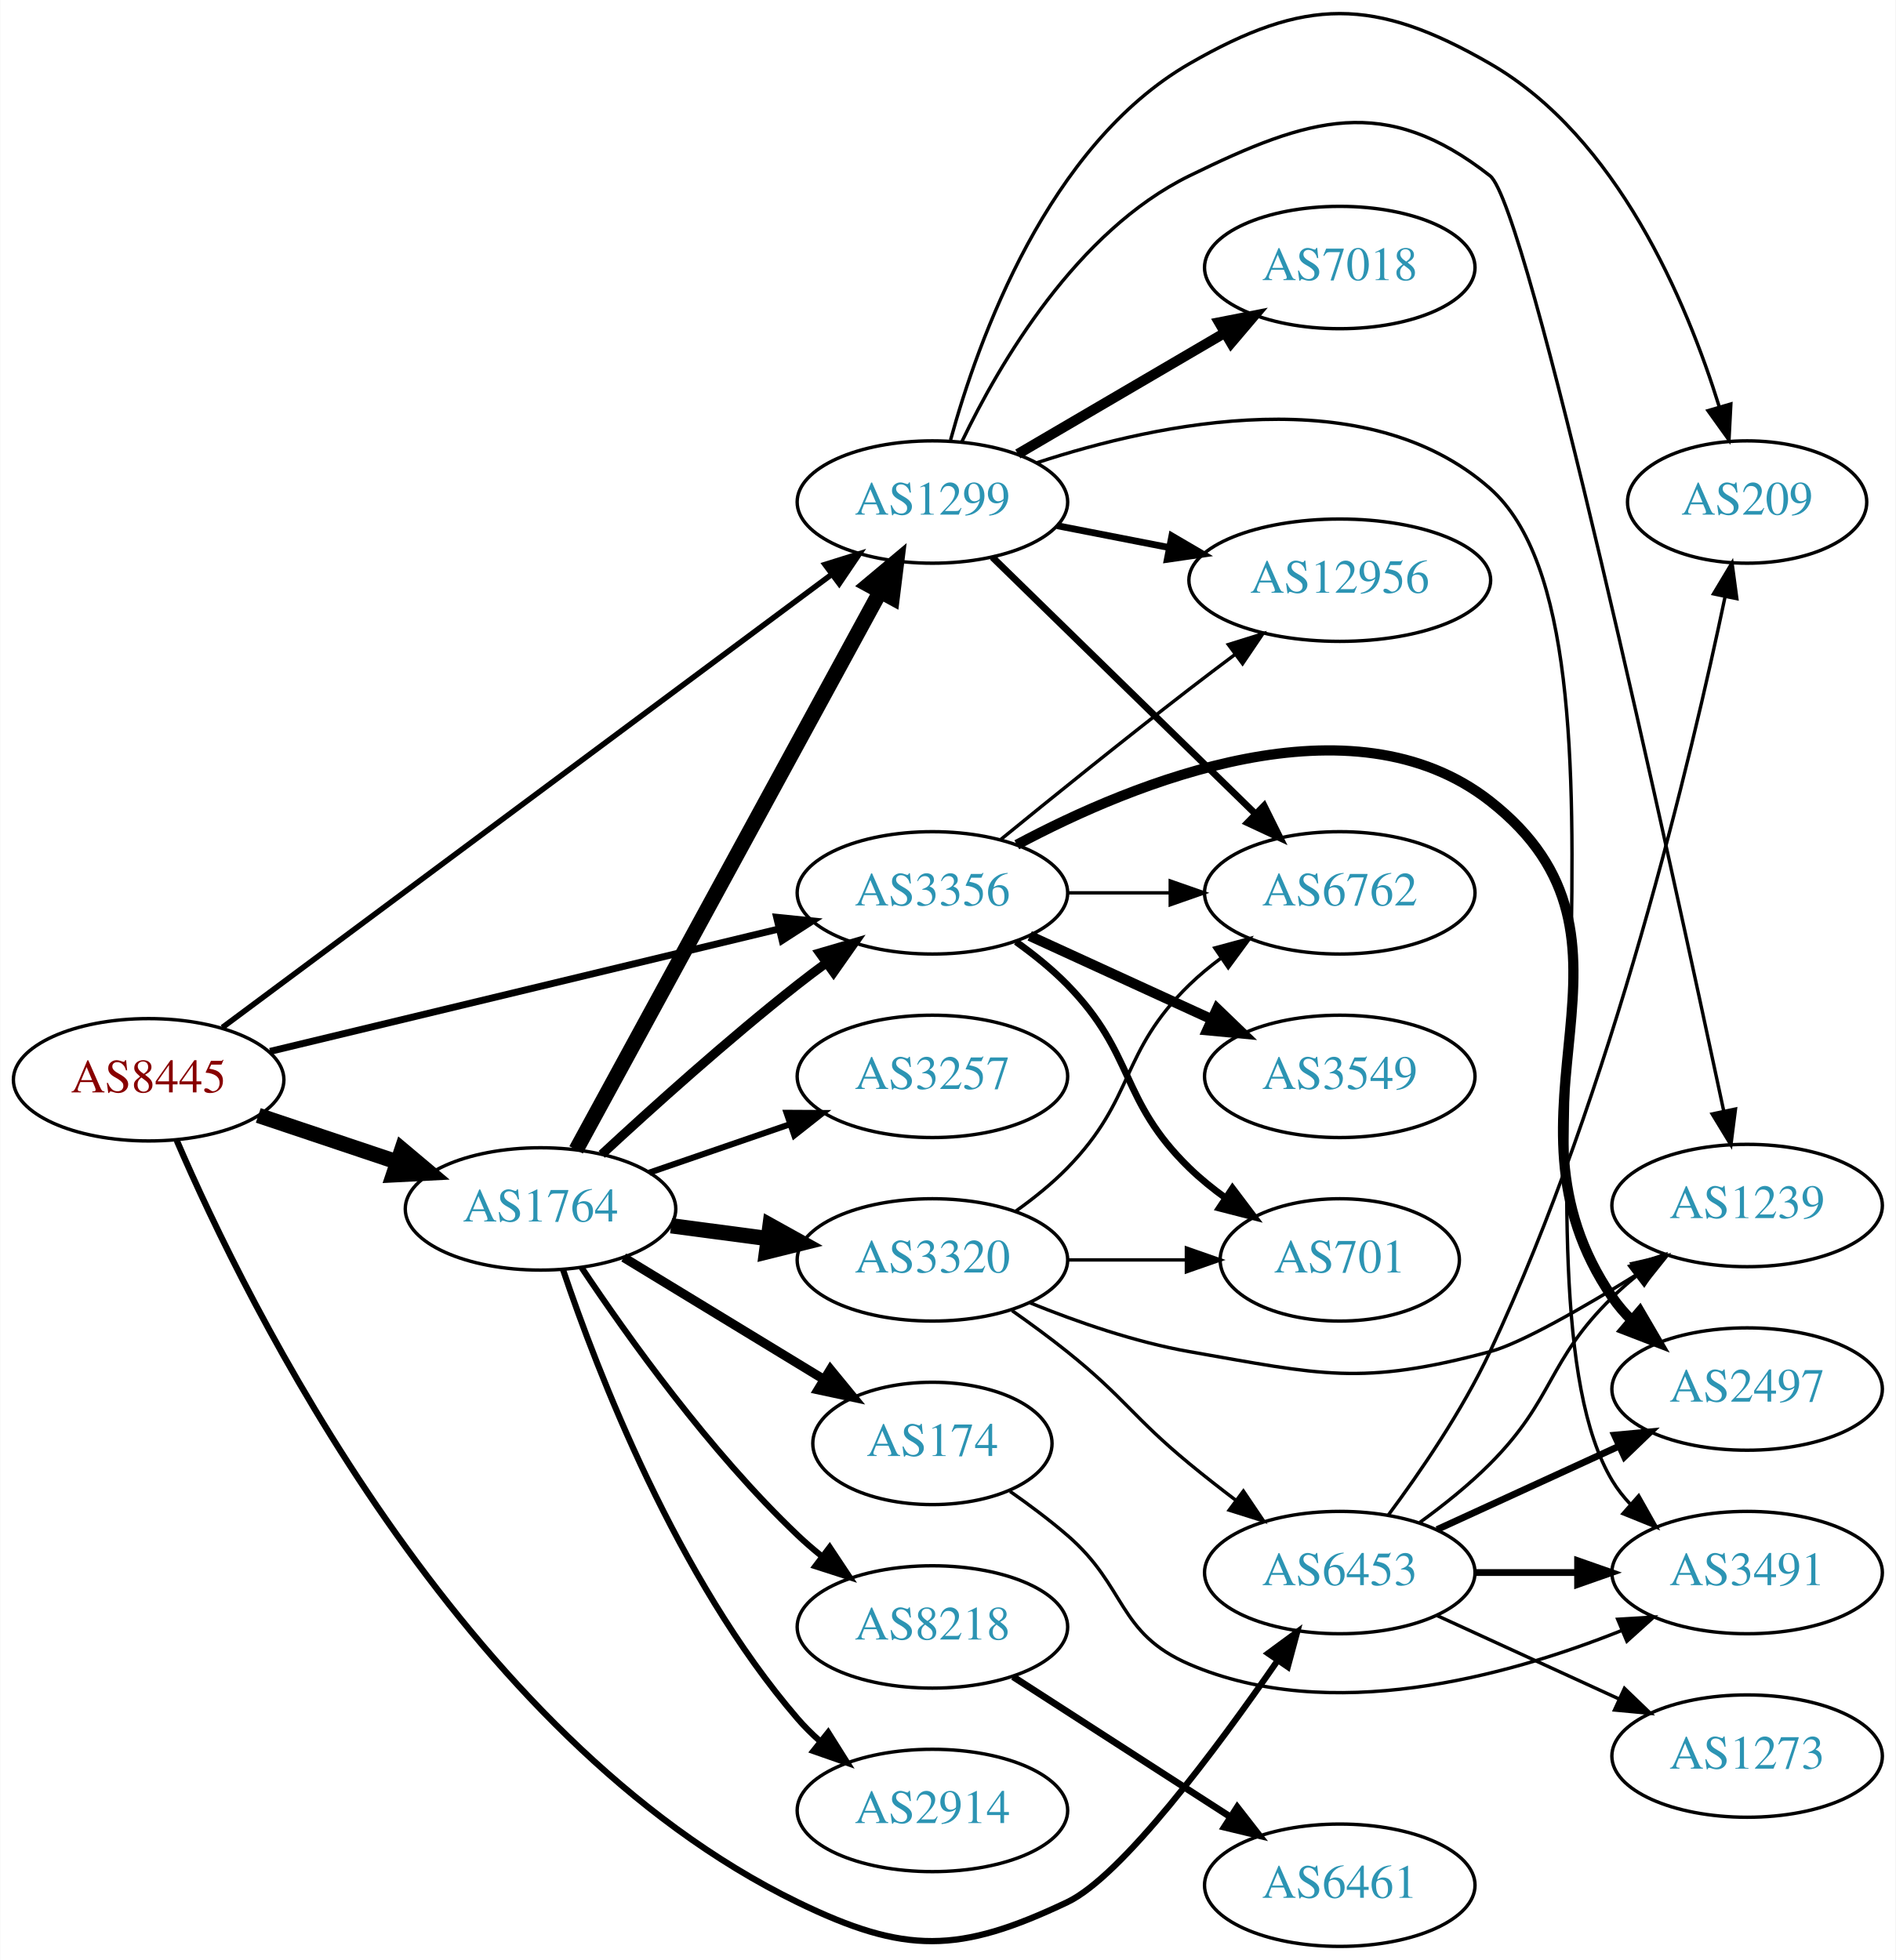
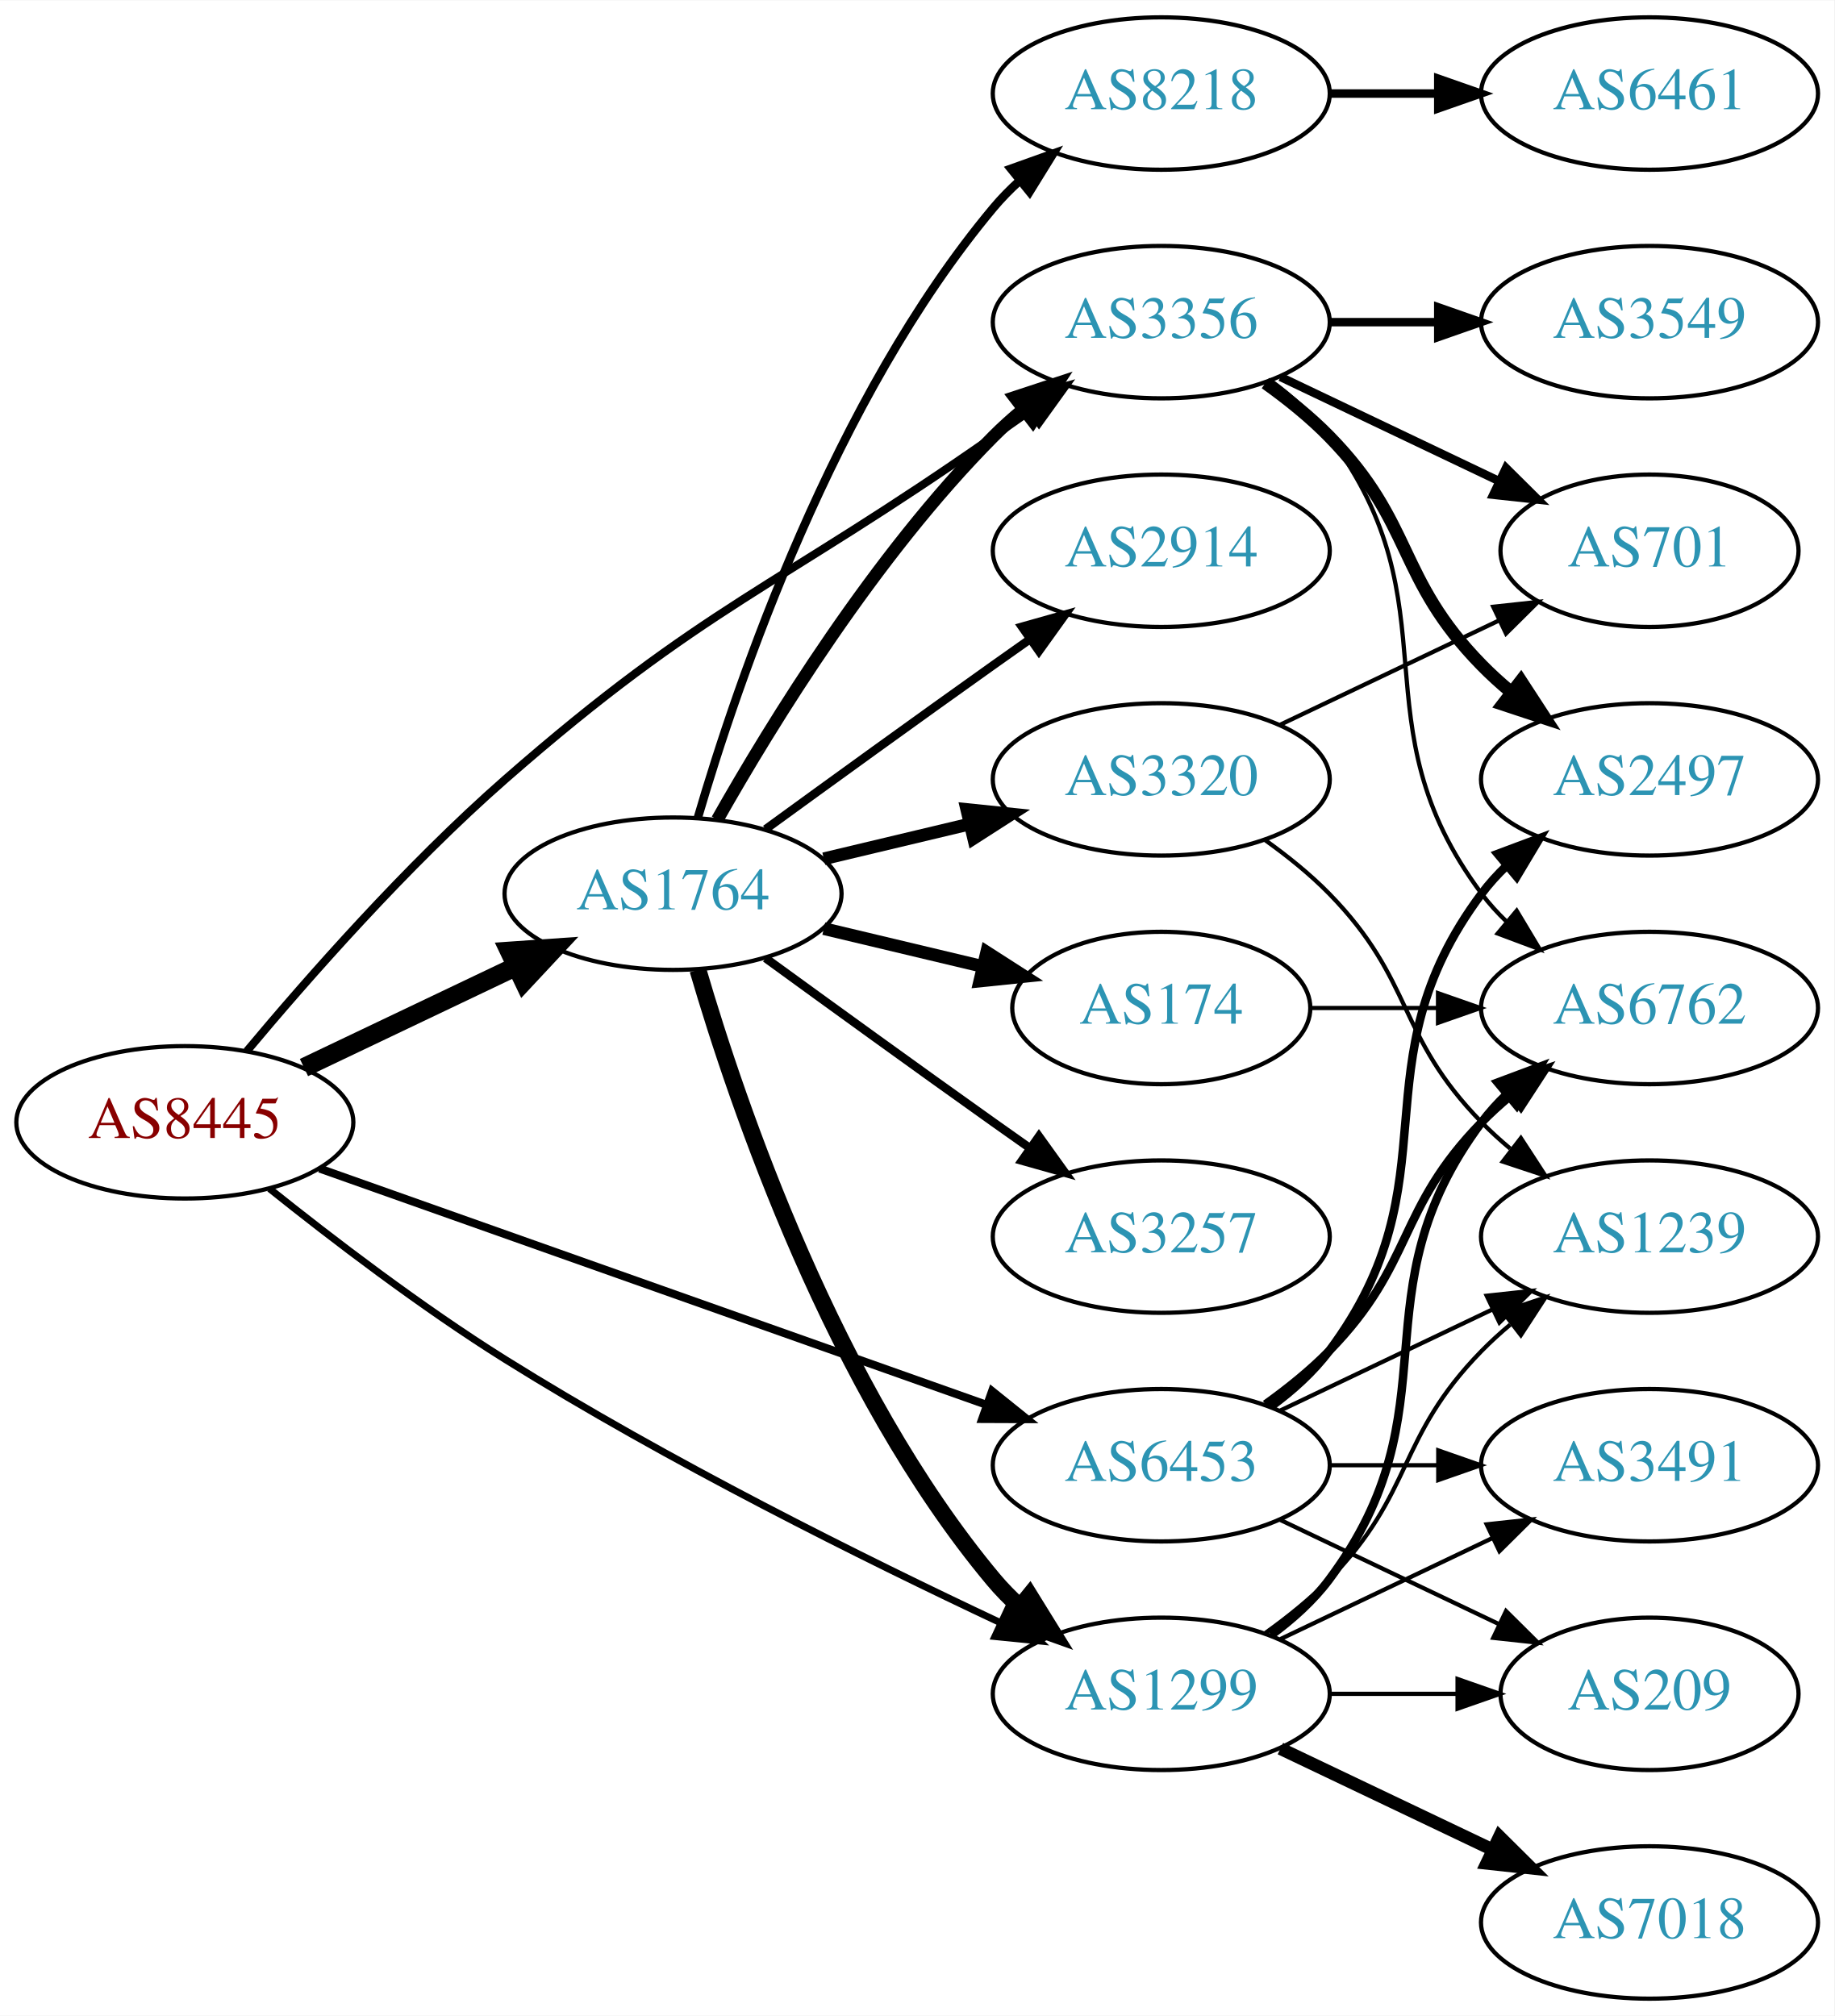
- <svg xmlns="http://www.w3.org/2000/svg" xmlns:xlink="http://www.w3.org/1999/xlink" width="558pt" height="577pt" viewBox="0.00 0.00 557.56 576.72">
-   <g id="graph0" class="graph" transform="scale(1 1) rotate(0) translate(4 572.72)">
-     <polygon fill="white" stroke="none" points="-4,4 -4,-572.72 553.564,-572.72 553.564,4 -4,4" />
+ <svg xmlns="http://www.w3.org/2000/svg" xmlns:xlink="http://www.w3.org/1999/xlink" width="433pt" height="476pt" viewBox="0.00 0.00 433.17 476.00">
+   <g id="graph0" class="graph" transform="scale(1 1) rotate(0) translate(4 472)">
+     <polygon fill="white" stroke="none" points="-4,4 -4,-472 429.172,-472 429.172,4 -4,4" />
    <g id="node1" class="node">
      <g id="a_node1">
        <a xlink:href="/asn/8445" xlink:title="AS8445 ~ SALZBURG-AG-AS [AT]">
-           <ellipse fill="#ffffff" stroke="black" cx="39.647" cy="-255" rx="39.794" ry="18" />
-           <text text-anchor="middle" x="39.647" y="-251.3" font-family="Times,serif" font-size="14.00" fill="#880000">AS8445</text>
+           <ellipse fill="#ffffff" stroke="black" cx="39.647" cy="-207" rx="39.794" ry="18" />
+           <text text-anchor="middle" x="39.647" y="-203.3" font-family="Times,serif" font-size="14.00" fill="#880000">AS8445</text>
        </a>
      </g>
    </g>
    <g id="node2" class="node">
      <g id="a_node2">
        <a xlink:href="/asn/1299" xlink:title="AS1299 ~ Telia Carrier [EU]">
-           <ellipse fill="#ffffff" stroke="black" cx="270.232" cy="-425" rx="39.794" ry="18" />
-           <text text-anchor="middle" x="270.232" y="-421.3" font-family="Times,serif" font-size="14.00" fill="#2c94b3">AS1299</text>
+           <ellipse fill="#ffffff" stroke="black" cx="270.232" cy="-72" rx="39.794" ry="18" />
+           <text text-anchor="middle" x="270.232" y="-68.3" font-family="Times,serif" font-size="14.00" fill="#2c94b3">AS1299</text>
        </a>
      </g>
    </g>
    <g id="edge1" class="edge">
-       <path fill="none" stroke="black" stroke-width="1.636" d="M61.335,-270.386C102.305,-300.856 193.831,-368.924 240.571,-403.685" />
-       <polygon fill="black" stroke="black" stroke-width="1.636" points="238.642,-406.612 248.755,-409.771 242.82,-400.995 238.642,-406.612" />
+       <path fill="none" stroke="black" stroke-width="1.658" d="M59.65,-191.326C74.367,-179.543 95.513,-163.37 115.293,-151 153.723,-126.966 200.331,-103.818 232.125,-88.862" />
+       <polygon fill="black" stroke="black" stroke-width="1.658" points="233.909,-91.892 241.491,-84.492 230.949,-85.549 233.909,-91.892" />
    </g>
    <g id="node3" class="node">
      <g id="a_node3">
        <a xlink:href="/asn/1764" xlink:title="AS1764 ~ NEXTLAYER-AS [AT]">
-           <ellipse fill="#ffffff" stroke="black" cx="154.939" cy="-217" rx="39.794" ry="18" />
-           <text text-anchor="middle" x="154.939" y="-213.3" font-family="Times,serif" font-size="14.00" fill="#2c94b3">AS1764</text>
+           <ellipse fill="#ffffff" stroke="black" cx="154.939" cy="-261" rx="39.794" ry="18" />
+           <text text-anchor="middle" x="154.939" y="-257.3" font-family="Times,serif" font-size="14.00" fill="#2c94b3">AS1764</text>
        </a>
      </g>
    </g>
    <g id="edge2" class="edge">
-       <path fill="none" stroke="black" stroke-width="4.5" d="M71.904,-244.516C84.553,-240.273 99.332,-235.316 112.833,-230.788" />
-       <polygon fill="black" stroke="black" stroke-width="4.5" points="114.162,-234.495 122.39,-227.582 111.657,-227.029 114.162,-234.495" />
+       <path fill="none" stroke="black" stroke-width="4.5" d="M67.783,-219.934C82.777,-227.081 101.598,-236.052 117.821,-243.785" />
+       <polygon fill="black" stroke="black" stroke-width="4.5" points="116.303,-247.423 127.024,-248.171 119.692,-240.314 116.303,-247.423" />
    </g>
    <g id="node4" class="node">
      <g id="a_node4">
        <a xlink:href="/asn/3356" xlink:title="AS3356 ~ Level 3 Parent, LLC [US]">
-           <ellipse fill="#ffffff" stroke="black" cx="270.232" cy="-310" rx="39.794" ry="18" />
-           <text text-anchor="middle" x="270.232" y="-306.3" font-family="Times,serif" font-size="14.00" fill="#2c94b3">AS3356</text>
+           <ellipse fill="#ffffff" stroke="black" cx="270.232" cy="-396" rx="39.794" ry="18" />
+           <text text-anchor="middle" x="270.232" y="-392.3" font-family="Times,serif" font-size="14.00" fill="#2c94b3">AS3356</text>
        </a>
      </g>
    </g>
    <g id="edge3" class="edge">
-       <path fill="none" stroke="black" stroke-width="2.045" d="M75.364,-263.353C115.455,-273 181.478,-288.885 225.159,-299.396" />
-       <polygon fill="black" stroke="black" stroke-width="2.045" points="224.396,-302.812 234.937,-301.748 226.034,-296.006 224.396,-302.812" />
+       <path fill="none" stroke="black" stroke-width="1.895" d="M54.287,-223.804C68.579,-240.907 92.132,-267.714 115.293,-288 162.402,-329.261 179.297,-333.067 230.586,-369 233.42,-370.986 236.372,-373.052 239.326,-375.118" />
+       <polygon fill="black" stroke="black" stroke-width="1.895" points="237.358,-378.012 247.559,-380.873 241.368,-372.275 237.358,-378.012" />
    </g>
    <g id="node5" class="node">
      <g id="a_node5">
        <a xlink:href="/asn/6453" xlink:title="AS6453 ~ TATA COMMUNICATIONS (AMERICA) INC [US]">
-           <ellipse fill="#ffffff" stroke="black" cx="390.075" cy="-110" rx="39.794" ry="18" />
-           <text text-anchor="middle" x="390.075" y="-106.3" font-family="Times,serif" font-size="14.00" fill="#2c94b3">AS6453</text>
+           <ellipse fill="#ffffff" stroke="black" cx="270.232" cy="-126" rx="39.794" ry="18" />
+           <text text-anchor="middle" x="270.232" y="-122.3" font-family="Times,serif" font-size="14.00" fill="#2c94b3">AS6453</text>
        </a>
      </g>
    </g>
    <g id="edge4" class="edge">
-       <path fill="none" stroke="black" stroke-width="1.841" d="M47.931,-237.111C68.339,-189.736 131.164,-61.355 230.586,-13 262.278,2.414 278.04,2.108 309.879,-13 325.937,-20.62 353.792,-58.08 371.822,-84.151" />
-       <polygon fill="black" stroke="black" stroke-width="1.841" points="368.995,-86.218 377.529,-92.497 374.773,-82.266 368.995,-86.218" />
+       <path fill="none" stroke="black" stroke-width="1.895" d="M71.475,-196.076C112.233,-181.633 184.129,-156.157 229.09,-140.225" />
+       <polygon fill="black" stroke="black" stroke-width="1.895" points="230.272,-143.519 238.529,-136.88 227.934,-136.921 230.272,-143.519" />
    </g>
    <g id="node6" class="node">
      <g id="a_node6">
-         <a xlink:href="/asn/7018" xlink:title="AS7018 ~ AT&amp;T Services, Inc. [US]">
-           <ellipse fill="#ffffff" stroke="black" cx="390.075" cy="-494" rx="39.794" ry="18" />
-           <text text-anchor="middle" x="390.075" y="-490.3" font-family="Times,serif" font-size="14.00" fill="#2c94b3">AS7018</text>
+         <a xlink:href="/asn/6762" xlink:title="AS6762 ~ TELECOM ITALIA SPARKLE S.p.A. [IT]">
+           <ellipse fill="#ffffff" stroke="black" cx="385.525" cy="-234" rx="39.794" ry="18" />
+           <text text-anchor="middle" x="385.525" y="-230.3" font-family="Times,serif" font-size="14.00" fill="#2c94b3">AS6762</text>
        </a>
      </g>
    </g>
    <g id="edge5" class="edge">
-       <path fill="none" stroke="black" stroke-width="3" d="M295.364,-439.13C312.919,-449.409 336.894,-463.447 356.199,-474.75" />
-       <polygon fill="black" stroke="black" stroke-width="3" points="354.578,-477.857 364.976,-479.889 358.115,-471.816 354.578,-477.857" />
+       <path fill="none" stroke="black" stroke-width="2" d="M296.163,-85.882C301.239,-89.611 306.157,-94.016 309.879,-99 340.15,-139.542 315.607,-166.458 345.879,-207 347.623,-209.336 349.631,-211.545 351.794,-213.617" />
+       <polygon fill="black" stroke="black" stroke-width="2" points="349.672,-216.405 359.595,-220.118 354.154,-211.027 349.672,-216.405" />
    </g>
    <g id="node7" class="node">
      <g id="a_node7">
        <a xlink:href="/asn/1239" xlink:title="AS1239 ~ Sprint [US]">
-           <ellipse fill="#ffffff" stroke="black" cx="509.918" cy="-218" rx="39.794" ry="18" />
-           <text text-anchor="middle" x="509.918" y="-214.3" font-family="Times,serif" font-size="14.00" fill="#2c94b3">AS1239</text>
+           <ellipse fill="#ffffff" stroke="black" cx="385.525" cy="-180" rx="39.794" ry="18" />
+           <text text-anchor="middle" x="385.525" y="-176.3" font-family="Times,serif" font-size="14.00" fill="#2c94b3">AS1239</text>
        </a>
      </g>
    </g>
    <g id="edge6" class="edge">
-       <path fill="none" stroke="black" d="M278.955,-442.875C289.995,-465.866 312.69,-504.765 345.879,-521 381.168,-538.262 403.348,-545.23 434.271,-521 445.322,-512.341 487.425,-319.014 503.042,-245.779" />
-       <polygon fill="black" stroke="black" points="506.49,-246.391 505.147,-235.881 499.643,-244.934 506.49,-246.391" />
+       <path fill="none" stroke="black" d="M294.826,-86.389C300.082,-90.148 305.414,-94.437 309.879,-99 330.051,-119.617 325.706,-132.383 345.879,-153 347.972,-155.139 350.255,-157.218 352.632,-159.21" />
+       <polygon fill="black" stroke="black" points="350.875,-162.275 360.931,-165.611 355.15,-156.732 350.875,-162.275" />
    </g>
    <g id="node8" class="node">
      <g id="a_node8">
-         <a xlink:href="/asn/6762" xlink:title="AS6762 ~ TELECOM ITALIA SPARKLE S.p.A. [IT]">
-           <ellipse fill="#ffffff" stroke="black" cx="390.075" cy="-310" rx="39.794" ry="18" />
-           <text text-anchor="middle" x="390.075" y="-306.3" font-family="Times,serif" font-size="14.00" fill="#2c94b3">AS6762</text>
+         <a xlink:href="/asn/7018" xlink:title="AS7018 ~ AT&amp;T Services, Inc. [US]">
+           <ellipse fill="#ffffff" stroke="black" cx="385.525" cy="-18" rx="39.794" ry="18" />
+           <text text-anchor="middle" x="385.525" y="-14.3" font-family="Times,serif" font-size="14.00" fill="#2c94b3">AS7018</text>
        </a>
      </g>
    </g>
    <g id="edge7" class="edge">
-       <path fill="none" stroke="black" stroke-width="2" d="M287.866,-408.767C308.045,-389.076 342.207,-355.737 365.195,-333.304" />
-       <polygon fill="black" stroke="black" stroke-width="2" points="367.813,-335.639 372.526,-326.15 362.924,-330.63 367.813,-335.639" />
+       <path fill="none" stroke="black" stroke-width="3" d="M298.369,-59.066C313.363,-51.919 332.184,-42.948 348.407,-35.215" />
+       <polygon fill="black" stroke="black" stroke-width="3" points="350.089,-38.291 357.61,-30.829 347.077,-31.972 350.089,-38.291" />
    </g>
    <g id="node9" class="node">
      <g id="a_node9">
-         <a xlink:href="/asn/12956" xlink:title="AS12956 ~ TELXIUS [ES]">
-           <ellipse fill="#ffffff" stroke="black" cx="390.075" cy="-402" rx="44.393" ry="18" />
-           <text text-anchor="middle" x="390.075" y="-398.3" font-family="Times,serif" font-size="14.00" fill="#2c94b3">AS12956</text>
+         <a xlink:href="/asn/3491" xlink:title="AS3491 ~ PCCW Global, Inc. [US]">
+           <ellipse fill="#ffffff" stroke="black" cx="385.525" cy="-126" rx="39.794" ry="18" />
+           <text text-anchor="middle" x="385.525" y="-122.3" font-family="Times,serif" font-size="14.00" fill="#2c94b3">AS3491</text>
        </a>
      </g>
    </g>
    <g id="edge8" class="edge">
-       <path fill="none" stroke="black" stroke-width="2" d="M306.909,-418.037C317.282,-416.012 328.8,-413.764 339.85,-411.608" />
-       <polygon fill="black" stroke="black" stroke-width="2" points="340.675,-415.013 349.82,-409.662 339.334,-408.142 340.675,-415.013" />
+       <path fill="none" stroke="black" d="M298.369,-84.934C313.363,-92.081 332.184,-101.052 348.407,-108.785" />
+       <polygon fill="black" stroke="black" points="347.077,-112.028 357.61,-113.171 350.089,-105.709 347.077,-112.028" />
    </g>
    <g id="node10" class="node">
      <g id="a_node10">
-         <a xlink:href="/asn/3491" xlink:title="AS3491 ~ PCCW Global, Inc. [US]">
-           <ellipse fill="#ffffff" stroke="black" cx="509.918" cy="-110" rx="39.794" ry="18" />
-           <text text-anchor="middle" x="509.918" y="-106.3" font-family="Times,serif" font-size="14.00" fill="#2c94b3">AS3491</text>
+         <a xlink:href="/asn/209" xlink:title="AS209 ~ CenturyLink Communications, LLC [US]">
+           <ellipse fill="#ffffff" stroke="black" cx="385.525" cy="-72" rx="35.194" ry="18" />
+           <text text-anchor="middle" x="385.525" y="-68.3" font-family="Times,serif" font-size="14.00" fill="#2c94b3">AS209</text>
        </a>
      </g>
    </g>
    <g id="edge9" class="edge">
-       <path fill="none" stroke="black" d="M300.906,-436.534C337.086,-448.44 397.895,-461.167 434.271,-429 483.249,-385.69 436.554,-193.016 470.271,-137 471.775,-134.502 473.608,-132.176 475.651,-130.023" />
-       <polygon fill="black" stroke="black" points="478.022,-132.599 483.225,-123.37 473.402,-127.34 478.022,-132.599" />
+       <path fill="none" stroke="black" d="M309.905,-72C319.61,-72 330.101,-72 340.064,-72" />
+       <polygon fill="black" stroke="black" points="340.2,-75.5 350.2,-72 340.2,-68.5 340.2,-75.5" />
+     </g>
+     <g id="edge13" class="edge">
+       <path fill="none" stroke="black" stroke-width="4" d="M160.814,-242.998C170.127,-211.156 192.944,-144.019 230.586,-99 232.456,-96.763 234.554,-94.626 236.781,-92.604" />
+       <polygon fill="black" stroke="black" stroke-width="4" points="239.128,-95.207 244.7,-86.196 234.724,-89.766 239.128,-95.207" />
+     </g>
+     <g id="edge16" class="edge">
+       <path fill="none" stroke="black" stroke-width="3" d="M165.399,-278.49C178.181,-301.096 202.613,-340.886 230.586,-369 232.697,-371.121 234.993,-373.188 237.378,-375.171" />
+       <polygon fill="black" stroke="black" stroke-width="3" points="235.631,-378.242 245.694,-381.556 239.894,-372.69 235.631,-378.242" />
    </g>
    <g id="node11" class="node">
      <g id="a_node11">
-         <a xlink:href="/asn/209" xlink:title="AS209 ~ CenturyLink Communications, LLC [US]">
-           <ellipse fill="#ffffff" stroke="black" cx="509.918" cy="-425" rx="35.194" ry="18" />
-           <text text-anchor="middle" x="509.918" y="-421.3" font-family="Times,serif" font-size="14.00" fill="#2c94b3">AS209</text>
+         <a xlink:href="/asn/3257" xlink:title="AS3257 ~ GTT [DE]">
+           <ellipse fill="#ffffff" stroke="black" cx="270.232" cy="-180" rx="39.794" ry="18" />
+           <text text-anchor="middle" x="270.232" y="-176.3" font-family="Times,serif" font-size="14.00" fill="#2c94b3">AS3257</text>
        </a>
      </g>
    </g>
    <g id="edge10" class="edge">
-       <path fill="none" stroke="black" d="M275.572,-443.268C283.673,-472.753 304.187,-529.957 345.879,-554 379.911,-573.626 400.239,-573.626 434.271,-554 471.728,-532.398 492.091,-484.03 501.716,-453.045" />
-       <polygon fill="black" stroke="black" points="505.128,-453.848 504.578,-443.268 498.41,-451.882 505.128,-453.848" />
-     </g>
-     <g id="edge17" class="edge">
-       <path fill="none" stroke="black" stroke-width="4.5" d="M165.404,-234.376C185.272,-270.853 231.425,-355.588 254.927,-398.736" />
-       <polygon fill="black" stroke="black" stroke-width="4.5" points="251.474,-400.629 259.715,-407.527 258.39,-396.862 251.474,-400.629" />
-     </g>
-     <g id="edge16" class="edge">
-       <path fill="none" stroke="black" stroke-width="2.7" d="M172.953,-233.047C187.779,-246.784 210.062,-266.843 230.586,-283 233.305,-285.141 236.18,-287.311 239.086,-289.442" />
-       <polygon fill="black" stroke="black" stroke-width="2.7" points="237.082,-292.312 247.25,-295.29 241.158,-286.621 237.082,-292.312" />
+       <path fill="none" stroke="black" stroke-width="2" d="M176.788,-245.778C191.722,-234.909 212.335,-219.975 230.586,-207 233.406,-204.995 236.349,-202.915 239.297,-200.841" />
+       <polygon fill="black" stroke="black" stroke-width="2" points="241.344,-203.681 247.522,-195.074 237.325,-197.95 241.344,-203.681" />
    </g>
    <g id="node12" class="node">
      <g id="a_node12">
-         <a xlink:href="/asn/3257" xlink:title="AS3257 ~ GTT [DE]">
-           <ellipse fill="#ffffff" stroke="black" cx="270.232" cy="-256" rx="39.794" ry="18" />
-           <text text-anchor="middle" x="270.232" y="-252.3" font-family="Times,serif" font-size="14.00" fill="#2c94b3">AS3257</text>
+         <a xlink:href="/asn/8218" xlink:title="AS8218 ~ legacy Neotelecoms [FR]">
+           <ellipse fill="#ffffff" stroke="black" cx="270.232" cy="-450" rx="39.794" ry="18" />
+           <text text-anchor="middle" x="270.232" y="-446.3" font-family="Times,serif" font-size="14.00" fill="#2c94b3">AS8218</text>
        </a>
      </g>
    </g>
    <g id="edge11" class="edge">
-       <path fill="none" stroke="black" stroke-width="1.8" d="M186.897,-227.657C199.655,-232.049 214.619,-237.2 228.265,-241.897" />
-       <polygon fill="black" stroke="black" stroke-width="1.8" points="227.324,-245.275 237.918,-245.22 229.602,-238.656 227.324,-245.275" />
+       <path fill="none" stroke="black" stroke-width="2" d="M160.814,-279.002C170.127,-310.844 192.944,-377.981 230.586,-423 232.456,-425.237 234.554,-427.374 236.781,-429.396" />
+       <polygon fill="black" stroke="black" stroke-width="2" points="234.724,-432.234 244.7,-435.804 239.128,-426.793 234.724,-432.234" />
    </g>
    <g id="node13" class="node">
      <g id="a_node13">
-         <a xlink:href="/asn/8218" xlink:title="AS8218 ~ legacy Neotelecoms [FR]">
-           <ellipse fill="#ffffff" stroke="black" cx="270.232" cy="-94" rx="39.794" ry="18" />
-           <text text-anchor="middle" x="270.232" y="-90.3" font-family="Times,serif" font-size="14.00" fill="#2c94b3">AS8218</text>
+         <a xlink:href="/asn/174" xlink:title="AS174 ~ Cogent Communications [US]">
+           <ellipse fill="#ffffff" stroke="black" cx="270.232" cy="-234" rx="35.194" ry="18" />
+           <text text-anchor="middle" x="270.232" y="-230.3" font-family="Times,serif" font-size="14.00" fill="#2c94b3">AS174</text>
        </a>
      </g>
    </g>
    <g id="edge12" class="edge">
-       <path fill="none" stroke="black" stroke-width="1.8" d="M166.981,-199.789C180.474,-179.542 204.72,-145.577 230.586,-121 232.755,-118.939 235.093,-116.915 237.508,-114.961" />
-       <polygon fill="black" stroke="black" stroke-width="1.8" points="240.013,-117.455 245.875,-108.63 235.789,-111.873 240.013,-117.455" />
+       <path fill="none" stroke="black" stroke-width="3" d="M190.547,-252.752C202.341,-249.942 215.646,-246.771 227.913,-243.847" />
+       <polygon fill="black" stroke="black" stroke-width="3" points="229.002,-247.186 237.918,-241.463 227.379,-240.376 229.002,-247.186" />
    </g>
    <g id="node14" class="node">
      <g id="a_node14">
-         <a xlink:href="/asn/174" xlink:title="AS174 ~ Cogent Communications [US]">
-           <ellipse fill="#ffffff" stroke="black" cx="270.232" cy="-148" rx="35.194" ry="18" />
-           <text text-anchor="middle" x="270.232" y="-144.3" font-family="Times,serif" font-size="14.00" fill="#2c94b3">AS174</text>
-         </a>
-       </g>
-     </g>
-     <g id="edge13" class="edge">
-       <path fill="none" stroke="black" stroke-width="2.7" d="M179.414,-202.703C196.458,-192.323 219.687,-178.175 238.253,-166.868" />
-       <polygon fill="black" stroke="black" stroke-width="2.7" points="240.224,-169.765 246.944,-161.574 236.583,-163.787 240.224,-169.765" />
+         <a xlink:href="/asn/3320" xlink:title="AS3320 ~ DTAG [DE]">
+           <ellipse fill="#ffffff" stroke="black" cx="270.232" cy="-288" rx="39.794" ry="18" />
+           <text text-anchor="middle" x="270.232" y="-284.3" font-family="Times,serif" font-size="14.00" fill="#2c94b3">AS3320</text>
+         </a>
+       </g>
+     </g>
+     <g id="edge14" class="edge">
+       <path fill="none" stroke="black" stroke-width="3" d="M190.547,-269.248C201.418,-271.838 213.572,-274.735 225.015,-277.462" />
+       <polygon fill="black" stroke="black" stroke-width="3" points="224.298,-280.889 234.837,-279.803 225.921,-274.08 224.298,-280.889" />
    </g>
    <g id="node15" class="node">
      <g id="a_node15">
        <a xlink:href="/asn/2914" xlink:title="AS2914 ~ NTT America, Inc. [US]">
-           <ellipse fill="#ffffff" stroke="black" cx="270.232" cy="-40" rx="39.794" ry="18" />
-           <text text-anchor="middle" x="270.232" y="-36.3" font-family="Times,serif" font-size="14.00" fill="#2c94b3">AS2914</text>
-         </a>
-       </g>
-     </g>
-     <g id="edge14" class="edge">
-       <path fill="none" stroke="black" stroke-width="1.8" d="M161.545,-199.163C171.612,-169.248 195.073,-108.202 230.586,-67 232.54,-64.733 234.724,-62.563 237.032,-60.509" />
-       <polygon fill="black" stroke="black" stroke-width="1.8" points="239.568,-62.963 245.208,-53.994 235.206,-57.489 239.568,-62.963" />
+           <ellipse fill="#ffffff" stroke="black" cx="270.232" cy="-342" rx="39.794" ry="18" />
+           <text text-anchor="middle" x="270.232" y="-338.3" font-family="Times,serif" font-size="14.00" fill="#2c94b3">AS2914</text>
+         </a>
+       </g>
+     </g>
+     <g id="edge15" class="edge">
+       <path fill="none" stroke="black" stroke-width="2" d="M176.788,-276.222C191.722,-287.091 212.335,-302.025 230.586,-315 233.406,-317.005 236.349,-319.085 239.297,-321.159" />
+       <polygon fill="black" stroke="black" stroke-width="2" points="237.325,-324.05 247.522,-326.926 241.344,-318.319 237.325,-324.05" />
+     </g>
+     <g id="edge22" class="edge">
+       <path fill="none" stroke="black" d="M296.163,-382.118C301.239,-378.389 306.157,-373.984 309.879,-369 340.15,-328.458 315.607,-301.542 345.879,-261 347.623,-258.664 349.631,-256.455 351.794,-254.383" />
+       <polygon fill="black" stroke="black" points="354.154,-256.973 359.595,-247.882 349.672,-251.595 354.154,-256.973" />
+     </g>
+     <g id="node17" class="node">
+       <g id="a_node17">
+         <a xlink:href="/asn/701" xlink:title="AS701 ~ UUNET [US]">
+           <ellipse fill="#ffffff" stroke="black" cx="385.525" cy="-342" rx="35.194" ry="18" />
+           <text text-anchor="middle" x="385.525" y="-338.3" font-family="Times,serif" font-size="14.00" fill="#2c94b3">AS701</text>
+         </a>
+       </g>
+     </g>
+     <g id="edge23" class="edge">
+       <path fill="none" stroke="black" stroke-width="2" d="M298.369,-383.066C313.801,-375.71 333.286,-366.423 349.821,-358.541" />
+       <polygon fill="black" stroke="black" stroke-width="2" points="351.642,-361.551 359.163,-354.089 348.63,-355.232 351.642,-361.551" />
+     </g>
+     <g id="node18" class="node">
+       <g id="a_node18">
+         <a xlink:href="/asn/3549" xlink:title="AS3549 ~ Level 3 Parent, LLC [US]">
+           <ellipse fill="#ffffff" stroke="black" cx="385.525" cy="-396" rx="39.794" ry="18" />
+           <text text-anchor="middle" x="385.525" y="-392.3" font-family="Times,serif" font-size="14.00" fill="#2c94b3">AS3549</text>
+         </a>
+       </g>
+     </g>
+     <g id="edge20" class="edge">
+       <path fill="none" stroke="black" stroke-width="2" d="M309.905,-396C318.108,-396 326.872,-396 335.404,-396" />
+       <polygon fill="black" stroke="black" stroke-width="2" points="335.643,-399.5 345.643,-396 335.643,-392.5 335.643,-399.5" />
+     </g>
+     <g id="node19" class="node">
+       <g id="a_node19">
+         <a xlink:href="/asn/2497" xlink:title="AS2497 ~ Internet Initiative Japan Inc. [JP]">
+           <ellipse fill="#ffffff" stroke="black" cx="385.525" cy="-288" rx="39.794" ry="18" />
+           <text text-anchor="middle" x="385.525" y="-284.3" font-family="Times,serif" font-size="14.00" fill="#2c94b3">AS2497</text>
+         </a>
+       </g>
+     </g>
+     <g id="edge21" class="edge">
+       <path fill="none" stroke="black" stroke-width="3" d="M294.826,-381.611C300.082,-377.852 305.414,-373.563 309.879,-369 330.051,-348.383 325.706,-335.617 345.879,-315 347.972,-312.861 350.255,-310.782 352.632,-308.79" />
+       <polygon fill="black" stroke="black" stroke-width="3" points="355.15,-311.268 360.931,-302.389 350.875,-305.725 355.15,-311.268" />
+     </g>
+     <g id="edge26" class="edge">
+       <path fill="none" stroke="black" stroke-width="2" d="M294.826,-140.389C300.082,-144.148 305.414,-148.437 309.879,-153 330.051,-173.617 325.706,-186.383 345.879,-207 347.972,-209.139 350.255,-211.218 352.632,-213.21" />
+       <polygon fill="black" stroke="black" stroke-width="2" points="350.875,-216.275 360.931,-219.611 355.15,-210.732 350.875,-216.275" />
+     </g>
+     <g id="edge28" class="edge">
+       <path fill="none" stroke="black" d="M298.369,-138.934C313.363,-146.081 332.184,-155.052 348.407,-162.785" />
+       <polygon fill="black" stroke="black" points="347.077,-166.028 357.61,-167.171 350.089,-159.709 347.077,-166.028" />
+     </g>
+     <g id="edge27" class="edge">
+       <path fill="none" stroke="black" d="M309.905,-126C318.108,-126 326.872,-126 335.404,-126" />
+       <polygon fill="black" stroke="black" points="335.643,-129.5 345.643,-126 335.643,-122.5 335.643,-129.5" />
+     </g>
+     <g id="edge29" class="edge">
+       <path fill="none" stroke="black" d="M298.369,-113.066C313.801,-105.71 333.286,-96.423 349.821,-88.541" />
+       <polygon fill="black" stroke="black" points="351.642,-91.551 359.163,-84.089 348.63,-85.232 351.642,-91.551" />
+     </g>
+     <g id="edge25" class="edge">
+       <path fill="none" stroke="black" stroke-width="2" d="M296.163,-139.882C301.239,-143.611 306.157,-148.016 309.879,-153 340.15,-193.542 315.607,-220.458 345.879,-261 347.623,-263.336 349.631,-265.545 351.794,-267.617" />
+       <polygon fill="black" stroke="black" stroke-width="2" points="349.672,-270.405 359.595,-274.118 354.154,-265.027 349.672,-270.405" />
    </g>
    <g id="node16" class="node">
      <g id="a_node16">
-         <a xlink:href="/asn/3320" xlink:title="AS3320 ~ DTAG [DE]">
-           <ellipse fill="#ffffff" stroke="black" cx="270.232" cy="-202" rx="39.794" ry="18" />
-           <text text-anchor="middle" x="270.232" y="-198.3" font-family="Times,serif" font-size="14.00" fill="#2c94b3">AS3320</text>
-         </a>
-       </g>
-     </g>
-     <g id="edge15" class="edge">
-       <path fill="none" stroke="black" stroke-width="4.5" d="M193.35,-212.047C202.438,-210.844 212.275,-209.541 221.76,-208.285" />
-       <polygon fill="black" stroke="black" stroke-width="4.5" points="222.465,-212.164 231.861,-206.948 221.431,-204.357 222.465,-212.164" />
-     </g>
-     <g id="edge25" class="edge">
-       <path fill="none" stroke="black" d="M310.145,-310C319.698,-310 330.048,-310 340.011,-310" />
-       <polygon fill="black" stroke="black" points="340.203,-313.5 350.203,-310 340.203,-306.5 340.203,-313.5" />
-     </g>
-     <g id="edge27" class="edge">
-       <path fill="none" stroke="black" d="M290.399,-325.75C305.38,-337.977 326.793,-355.269 345.879,-370 350.22,-373.35 354.843,-376.848 359.391,-380.249" />
-       <polygon fill="black" stroke="black" points="357.303,-383.059 367.417,-386.215 361.479,-377.44 357.303,-383.059" />
-     </g>
-     <g id="node18" class="node">
-       <g id="a_node18">
-         <a xlink:href="/asn/701" xlink:title="AS701 ~ UUNET [US]">
-           <ellipse fill="#ffffff" stroke="black" cx="390.075" cy="-202" rx="35.194" ry="18" />
-           <text text-anchor="middle" x="390.075" y="-198.3" font-family="Times,serif" font-size="14.00" fill="#2c94b3">AS701</text>
-         </a>
-       </g>
-     </g>
-     <g id="edge26" class="edge">
-       <path fill="none" stroke="black" stroke-width="2" d="M294.826,-295.611C300.082,-291.852 305.414,-287.563 309.879,-283 330.051,-262.383 325.186,-249.094 345.879,-229 349.107,-225.866 352.758,-222.911 356.536,-220.188" />
-       <polygon fill="black" stroke="black" stroke-width="2" points="358.515,-223.075 364.896,-214.617 354.633,-217.25 358.515,-223.075" />
-     </g>
-     <g id="node19" class="node">
-       <g id="a_node19">
-         <a xlink:href="/asn/3549" xlink:title="AS3549 ~ Level 3 Parent, LLC [US]">
-           <ellipse fill="#ffffff" stroke="black" cx="390.075" cy="-256" rx="39.794" ry="18" />
-           <text text-anchor="middle" x="390.075" y="-252.3" font-family="Times,serif" font-size="14.00" fill="#2c94b3">AS3549</text>
-         </a>
-       </g>
-     </g>
-     <g id="edge23" class="edge">
-       <path fill="none" stroke="black" stroke-width="3" d="M298.861,-297.339C314.818,-290.027 335.089,-280.739 352.371,-272.819" />
-       <polygon fill="black" stroke="black" stroke-width="3" points="353.986,-275.929 361.619,-268.581 351.07,-269.565 353.986,-275.929" />
-     </g>
-     <g id="node20" class="node">
-       <g id="a_node20">
-         <a xlink:href="/asn/2497" xlink:title="AS2497 ~ Internet Initiative Japan Inc. [JP]">
-           <ellipse fill="#ffffff" stroke="black" cx="509.918" cy="-164" rx="39.794" ry="18" />
-           <text text-anchor="middle" x="509.918" y="-160.3" font-family="Times,serif" font-size="14.00" fill="#2c94b3">AS2497</text>
-         </a>
-       </g>
+         <a xlink:href="/asn/6461" xlink:title="AS6461 ~ Zayo Bandwidth [US]">
+           <ellipse fill="#ffffff" stroke="black" cx="385.525" cy="-450" rx="39.794" ry="18" />
+           <text text-anchor="middle" x="385.525" y="-446.3" font-family="Times,serif" font-size="14.00" fill="#2c94b3">AS6461</text>
+         </a>
+       </g>
+     </g>
+     <g id="edge17" class="edge">
+       <path fill="none" stroke="black" stroke-width="2" d="M309.905,-450C318.108,-450 326.872,-450 335.404,-450" />
+       <polygon fill="black" stroke="black" stroke-width="2" points="335.643,-453.5 345.643,-450 335.643,-446.5 335.643,-453.5" />
    </g>
    <g id="edge24" class="edge">
-       <path fill="none" stroke="black" stroke-width="3" d="M295.06,-324.147C329.529,-342.561 393.617,-368.848 434.271,-337 486.882,-295.786 432.459,-246.107 470.271,-191 471.921,-188.596 473.86,-186.338 475.975,-184.232" />
-       <polygon fill="black" stroke="black" stroke-width="3" points="478.341,-186.814 483.687,-177.667 473.804,-181.484 478.341,-186.814" />
-     </g>
-     <g id="edge30" class="edge">
-       <path fill="none" stroke="black" d="M413.638,-124.758C420.611,-129.819 428.08,-135.784 434.271,-142 453.342,-161.146 450.936,-172.12 470.271,-191 472.412,-193.091 474.73,-195.135 477.13,-197.103" />
-       <polygon fill="black" stroke="black" points="475.398,-200.183 485.473,-203.461 479.641,-194.616 475.398,-200.183" />
-     </g>
-     <g id="edge29" class="edge">
-       <path fill="none" stroke="black" stroke-width="2" d="M429.988,-110C439.541,-110 449.891,-110 459.853,-110" />
-       <polygon fill="black" stroke="black" stroke-width="2" points="460.046,-113.5 470.046,-110 460.046,-106.5 460.046,-113.5" />
-     </g>
-     <g id="edge32" class="edge">
-       <path fill="none" stroke="black" d="M404.285,-126.825C413.707,-139.485 426.105,-157.579 434.271,-175 470.287,-251.832 493.564,-350.088 503.46,-397.271" />
-       <polygon fill="black" stroke="black" points="500.033,-397.98 505.476,-407.069 506.889,-396.569 500.033,-397.98" />
-     </g>
-     <g id="edge31" class="edge">
-       <path fill="none" stroke="black" stroke-width="2" d="M418.704,-122.661C434.661,-129.973 454.931,-139.261 472.214,-147.181" />
-       <polygon fill="black" stroke="black" stroke-width="2" points="470.913,-150.435 481.462,-151.419 473.829,-144.071 470.913,-150.435" />
-     </g>
-     <g id="node21" class="node">
-       <g id="a_node21">
-         <a xlink:href="/asn/1273" xlink:title="AS1273 ~ Vodafone Group PLC [EU]">
-           <ellipse fill="#ffffff" stroke="black" cx="509.918" cy="-56" rx="39.794" ry="18" />
-           <text text-anchor="middle" x="509.918" y="-52.3" font-family="Times,serif" font-size="14.00" fill="#2c94b3">AS1273</text>
-         </a>
-       </g>
-     </g>
-     <g id="edge33" class="edge">
-       <path fill="none" stroke="black" d="M418.704,-97.339C434.661,-90.027 454.931,-80.739 472.214,-72.819" />
-       <polygon fill="black" stroke="black" points="473.829,-75.929 481.462,-68.581 470.913,-69.565 473.829,-75.929" />
-     </g>
-     <g id="node17" class="node">
-       <g id="a_node17">
-         <a xlink:href="/asn/6461" xlink:title="AS6461 ~ Zayo Bandwidth [US]">
-           <ellipse fill="#ffffff" stroke="black" cx="390.075" cy="-18" rx="39.794" ry="18" />
-           <text text-anchor="middle" x="390.075" y="-14.3" font-family="Times,serif" font-size="14.00" fill="#2c94b3">AS6461</text>
-         </a>
-       </g>
+       <path fill="none" stroke="black" d="M305.531,-234C314.909,-234 325.259,-234 335.294,-234" />
+       <polygon fill="black" stroke="black" points="335.582,-237.5 345.582,-234 335.582,-230.5 335.582,-237.5" />
    </g>
    <g id="edge18" class="edge">
-       <path fill="none" stroke="black" stroke-width="2" d="M293.954,-79.346C312.131,-67.623 337.813,-51.06 357.911,-38.099" />
-       <polygon fill="black" stroke="black" stroke-width="2" points="359.917,-40.97 366.423,-32.609 356.123,-35.087 359.917,-40.97" />
-     </g>
-     <g id="edge28" class="edge">
-       <path fill="none" stroke="black" d="M293.073,-133.89C298.719,-129.937 304.67,-125.487 309.879,-121 327.505,-105.816 324.508,-92.192 345.879,-83 387.139,-65.253 438.904,-79.307 472.898,-92.906" />
-       <polygon fill="black" stroke="black" points="471.842,-96.258 482.418,-96.889 474.544,-89.8 471.842,-96.258" />
-     </g>
-     <g id="edge22" class="edge">
-       <path fill="none" stroke="black" d="M293.672,-187.07C299.081,-183.269 304.771,-179.096 309.879,-175 326.812,-161.422 329.136,-155.812 345.879,-142 350.199,-138.437 354.866,-134.786 359.481,-131.284" />
-       <polygon fill="black" stroke="black" points="361.723,-133.978 367.646,-125.193 357.537,-128.368 361.723,-133.978" />
-     </g>
-     <g id="edge21" class="edge">
-       <path fill="none" stroke="black" d="M298.957,-189.369C312.75,-183.764 329.861,-177.808 345.879,-175 384.574,-168.217 396.319,-164.851 434.271,-175 443.353,-177.429 461.517,-187.842 477.653,-197.812" />
-       <polygon fill="black" stroke="black" points="476.005,-200.91 486.338,-203.252 479.721,-194.978 476.005,-200.91" />
+       <path fill="none" stroke="black" d="M294.826,-273.611C300.082,-269.852 305.414,-265.563 309.879,-261 330.051,-240.383 325.706,-227.617 345.879,-207 347.972,-204.861 350.255,-202.782 352.632,-200.79" />
+       <polygon fill="black" stroke="black" points="355.15,-203.268 360.931,-194.389 350.875,-197.725 355.15,-203.268" />
    </g>
    <g id="edge19" class="edge">
-       <path fill="none" stroke="black" d="M294.826,-216.389C300.082,-220.148 305.414,-224.437 309.879,-229 330.051,-249.617 325.186,-262.906 345.879,-283 348.724,-285.763 351.898,-288.386 355.198,-290.834" />
-       <polygon fill="black" stroke="black" points="353.315,-293.786 363.546,-296.538 357.263,-288.006 353.315,-293.786" />
-     </g>
-     <g id="edge20" class="edge">
-       <path fill="none" stroke="black" d="M310.145,-202C321.232,-202 333.391,-202 344.774,-202" />
-       <polygon fill="black" stroke="black" points="344.955,-205.5 354.955,-202 344.955,-198.5 344.955,-205.5" />
+       <path fill="none" stroke="black" d="M298.369,-300.934C313.801,-308.29 333.286,-317.577 349.821,-325.459" />
+       <polygon fill="black" stroke="black" points="348.63,-328.768 359.163,-329.911 351.642,-322.449 348.63,-328.768" />
    </g>
  </g>
</svg>
